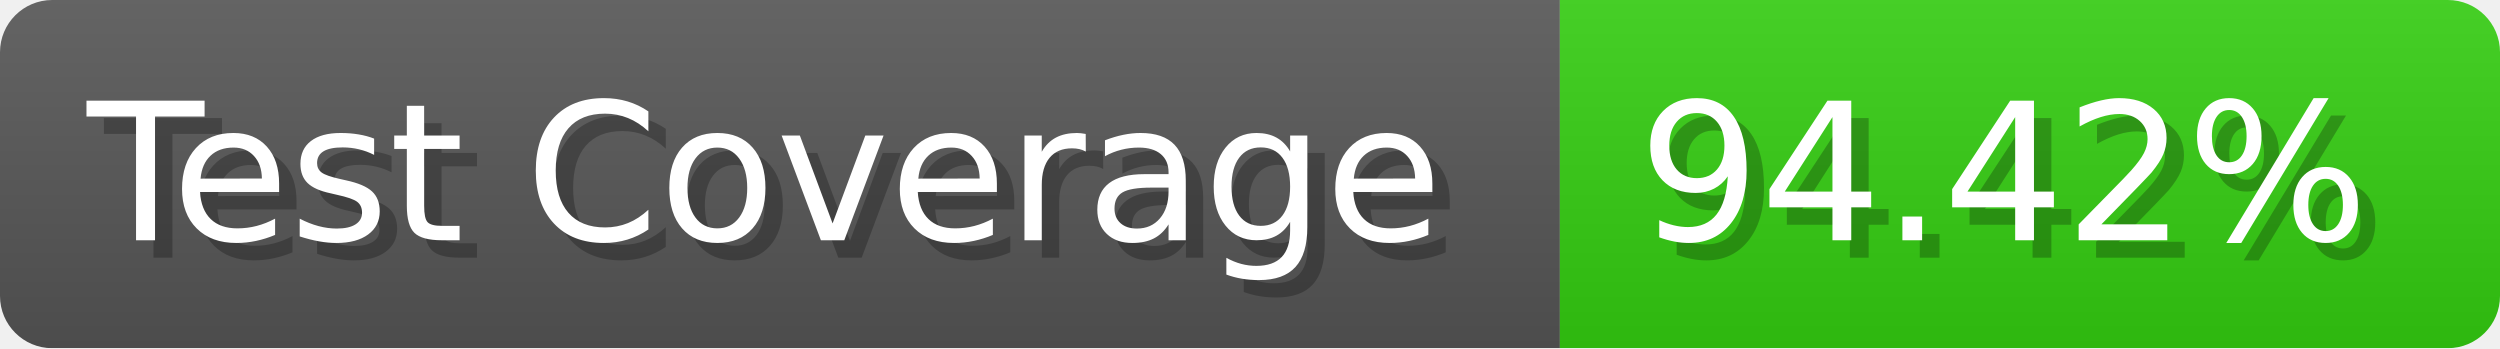
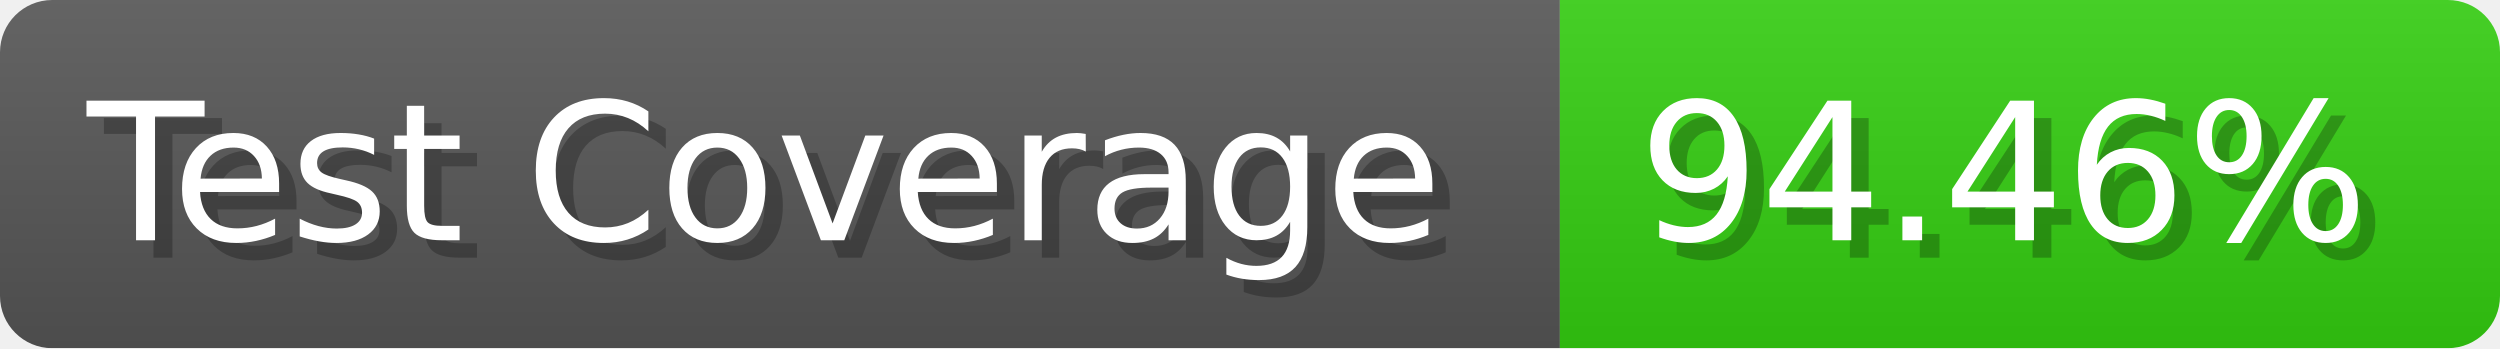
- <svg xmlns="http://www.w3.org/2000/svg" width="143.6" height="20" viewBox="0 0 1436 200" role="img" aria-label="Test Coverage: 94.42%">
+ <svg xmlns="http://www.w3.org/2000/svg" width="143.6" height="20" viewBox="0 0 1436 200" role="img" aria-label="Test Coverage: 94.46%">
  <linearGradient id="a" x2="0" y2="100%">
    <stop offset="0" stop-opacity=".1" stop-color="#EEE" />
    <stop offset="1" stop-opacity=".1" />
  </linearGradient>
  <mask id="m">
    <rect width="1436" height="200" rx="30" fill="#FFF" />
  </mask>
  <g mask="url(#m)">
    <rect width="896" height="200" fill="#555" />
    <rect width="540" height="200" fill="#3C1" x="896" />
    <rect width="1436" height="200" fill="url(#a)" />
  </g>
  <g aria-hidden="true" fill="#fff" text-anchor="start" font-family="Verdana,DejaVu Sans,sans-serif" font-size="110">
    <text x="60" y="148" textLength="796" fill="#000" opacity="0.25">Test Coverage</text>
    <text x="50" y="138" textLength="796">Test Coverage</text>
-     <text x="951" y="148" textLength="440" fill="#000" opacity="0.25">94.42%</text>
-     <text x="941" y="138" textLength="440">94.42%</text>
+     <text x="951" y="148" textLength="440" fill="#000" opacity="0.25">94.46%</text>
+     <text x="941" y="138" textLength="440">94.46%</text>
  </g>
</svg>
